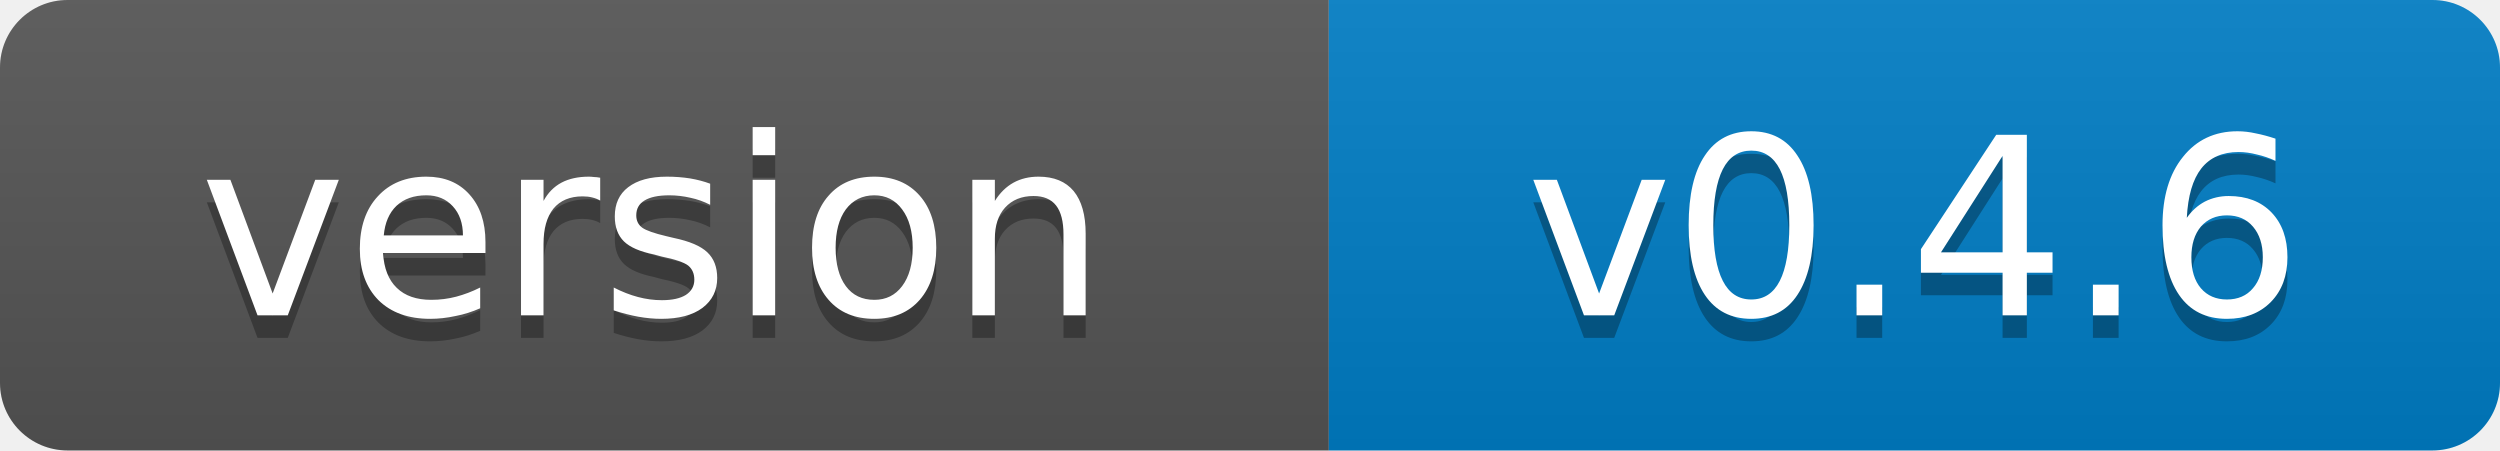
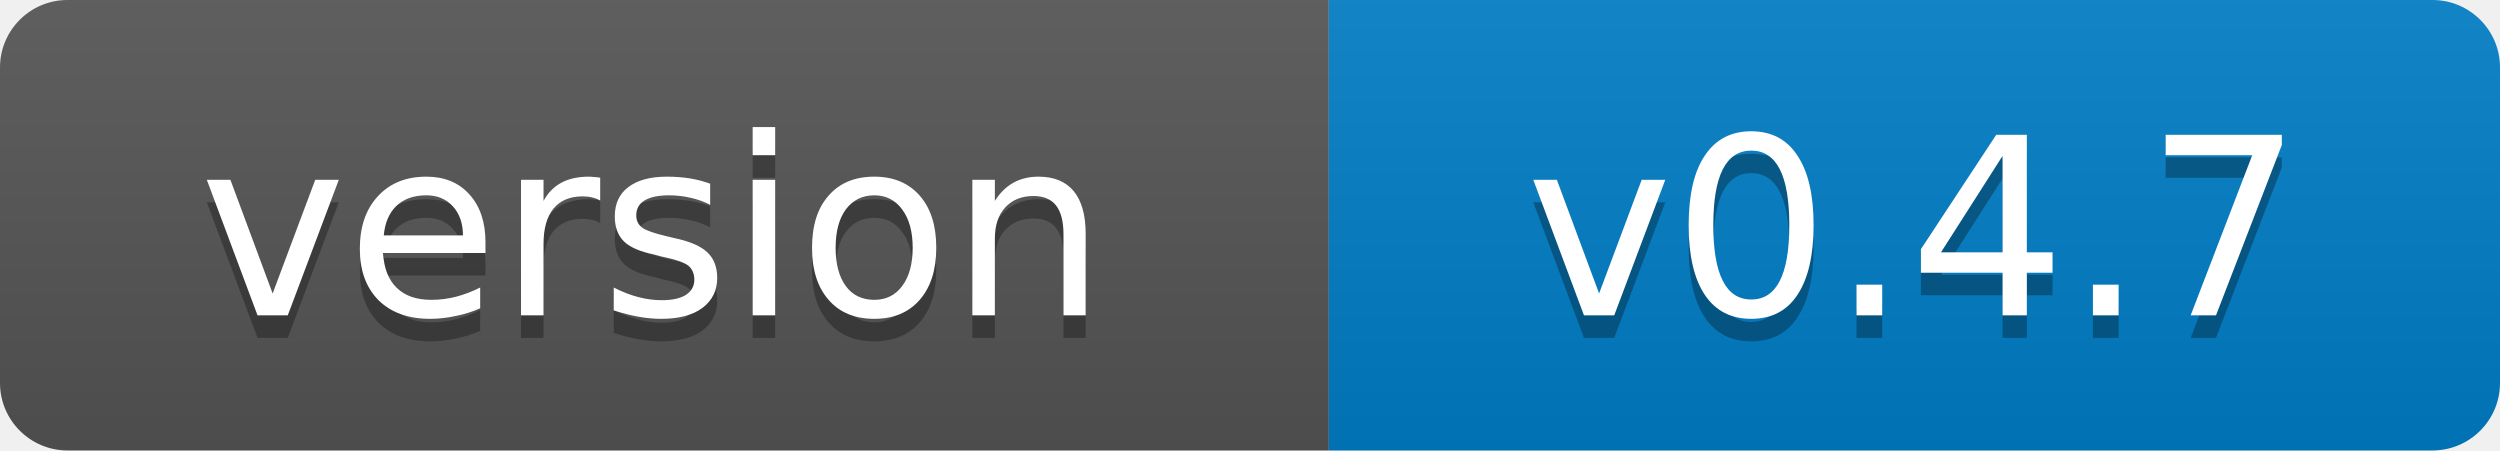
- <svg xmlns="http://www.w3.org/2000/svg" width="111" height="20" role="img" aria-label="version: v0.4.6">
+ <svg xmlns="http://www.w3.org/2000/svg" width="111" height="20" role="img" aria-label="version: v0.4.7">
  <linearGradient id="s" x2="0" y2="100%">
    <stop offset="0" stop-color="#bbb" stop-opacity=".1" />
    <stop offset="1" stop-opacity=".1" />
  </linearGradient>
  <clipPath id="r">
    <rect width="111" height="20" rx="3" fill="#fff" />
  </clipPath>
  <g clip-path="url(#r)">
    <rect width="59" height="20" fill="#555" />
    <rect x="59" width="52" height="20" fill="#007ec6" />
    <rect width="111" height="20" fill="url(#s)" />
  </g>
  <g fill="#fff" text-anchor="middle" font-family="Verdana,Geneva,DejaVu Sans,sans-serif" font-size="11">
    <text x="29" y="15" fill="#010101" fill-opacity=".3">version</text>
    <text x="29" y="14">version</text>
-     <text x="85" y="15" fill="#010101" fill-opacity=".3">v0.4.6</text>
-     <text x="85" y="14">v0.4.6</text>
+     <text x="85" y="15" fill="#010101" fill-opacity=".3">v0.4.7</text>
+     <text x="85" y="14">v0.4.7</text>
  </g>
</svg>
